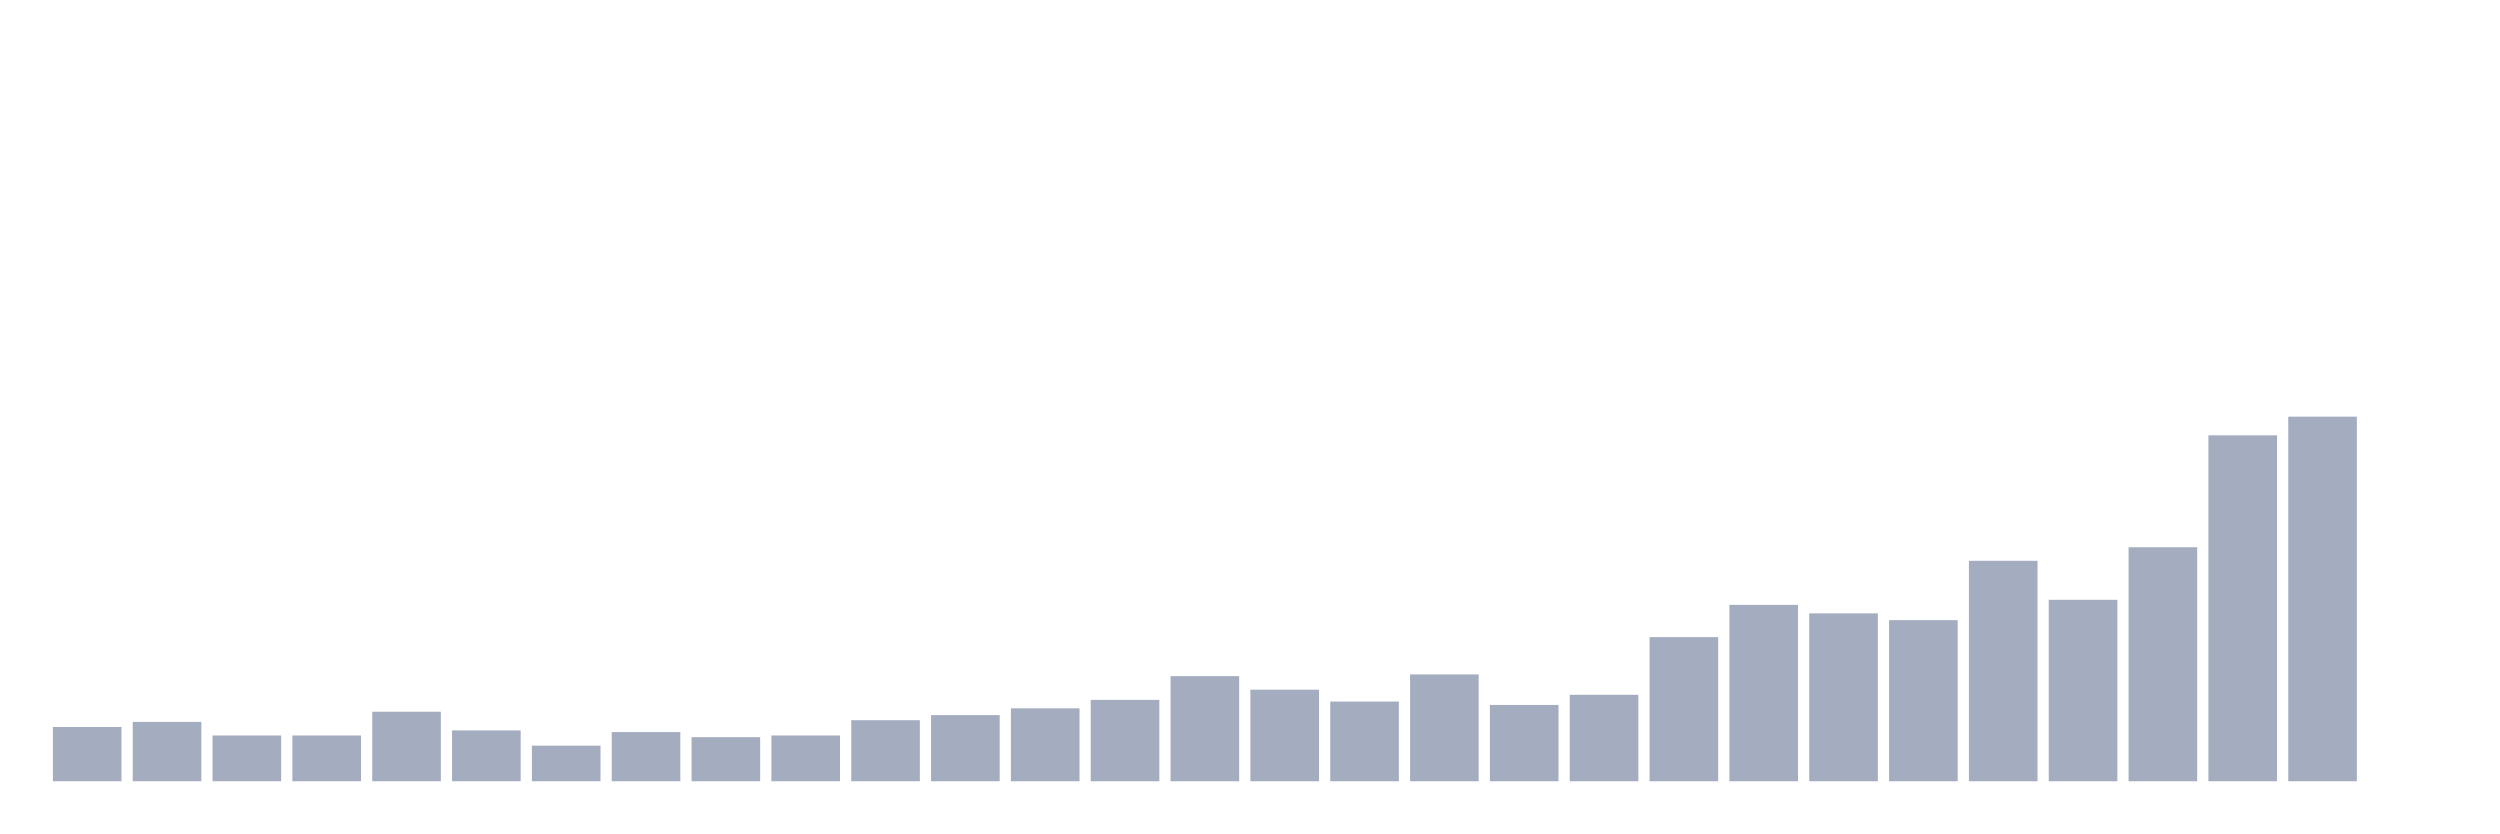
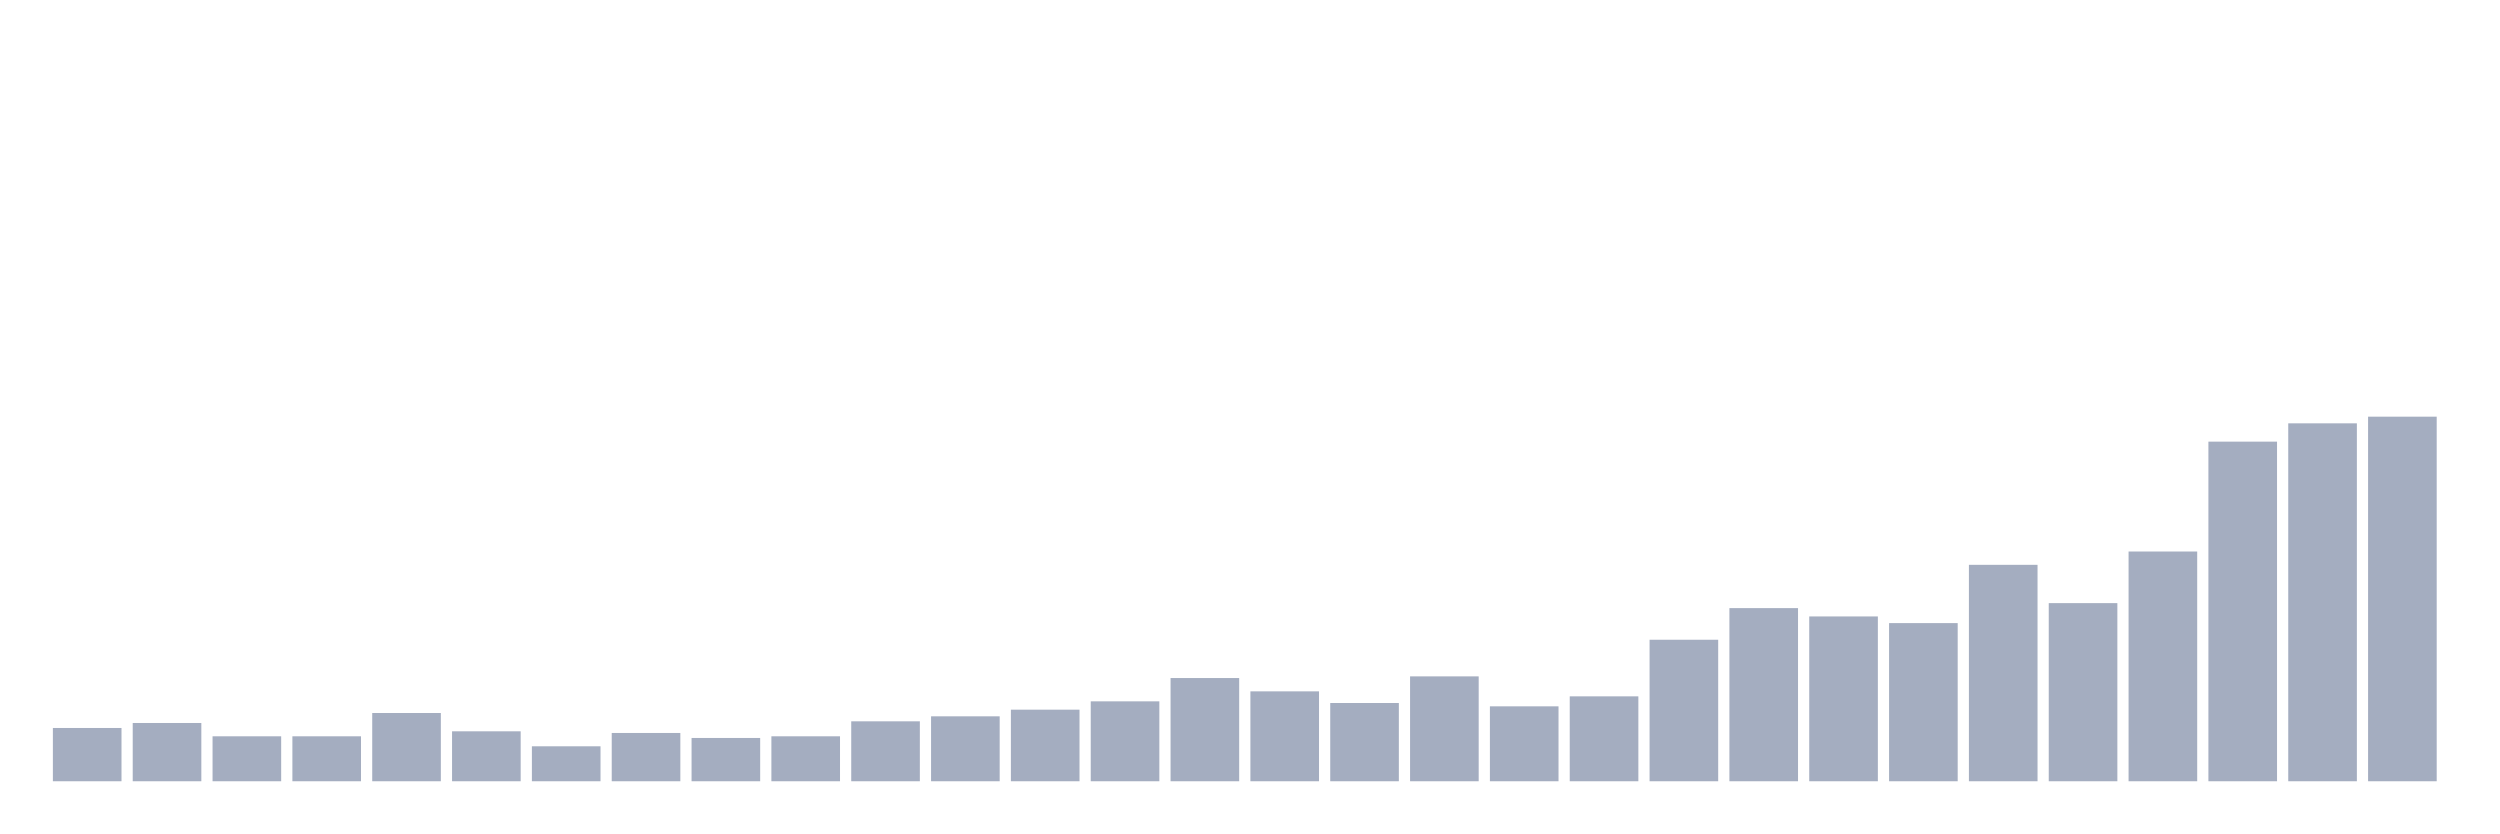
<svg xmlns="http://www.w3.org/2000/svg" viewBox="0 0 480 160">
  <g transform="translate(10,10)">
-     <rect class="bar" x="0.153" width="13.175" y="129.581" height="10.419" fill="rgb(164,173,192)" />
-     <rect class="bar" x="15.482" width="13.175" y="128.605" height="11.395" fill="rgb(164,173,192)" />
-     <rect class="bar" x="30.81" width="13.175" y="131.209" height="8.791" fill="rgb(164,173,192)" />
-     <rect class="bar" x="46.138" width="13.175" y="131.209" height="8.791" fill="rgb(164,173,192)" />
-     <rect class="bar" x="61.466" width="13.175" y="126.651" height="13.349" fill="rgb(164,173,192)" />
-     <rect class="bar" x="76.794" width="13.175" y="130.233" height="9.767" fill="rgb(164,173,192)" />
-     <rect class="bar" x="92.123" width="13.175" y="133.163" height="6.837" fill="rgb(164,173,192)" />
-     <rect class="bar" x="107.451" width="13.175" y="130.558" height="9.442" fill="rgb(164,173,192)" />
-     <rect class="bar" x="122.779" width="13.175" y="131.535" height="8.465" fill="rgb(164,173,192)" />
-     <rect class="bar" x="138.107" width="13.175" y="131.209" height="8.791" fill="rgb(164,173,192)" />
-     <rect class="bar" x="153.436" width="13.175" y="128.279" height="11.721" fill="rgb(164,173,192)" />
-     <rect class="bar" x="168.764" width="13.175" y="127.302" height="12.698" fill="rgb(164,173,192)" />
-     <rect class="bar" x="184.092" width="13.175" y="126" height="14" fill="rgb(164,173,192)" />
-     <rect class="bar" x="199.42" width="13.175" y="124.372" height="15.628" fill="rgb(164,173,192)" />
-     <rect class="bar" x="214.748" width="13.175" y="119.814" height="20.186" fill="rgb(164,173,192)" />
-     <rect class="bar" x="230.077" width="13.175" y="122.419" height="17.581" fill="rgb(164,173,192)" />
-     <rect class="bar" x="245.405" width="13.175" y="124.698" height="15.302" fill="rgb(164,173,192)" />
-     <rect class="bar" x="260.733" width="13.175" y="119.488" height="20.512" fill="rgb(164,173,192)" />
-     <rect class="bar" x="276.061" width="13.175" y="125.349" height="14.651" fill="rgb(164,173,192)" />
-     <rect class="bar" x="291.39" width="13.175" y="123.395" height="16.605" fill="rgb(164,173,192)" />
-     <rect class="bar" x="306.718" width="13.175" y="112.326" height="27.674" fill="rgb(164,173,192)" />
-     <rect class="bar" x="322.046" width="13.175" y="106.14" height="33.86" fill="rgb(164,173,192)" />
-     <rect class="bar" x="337.374" width="13.175" y="107.767" height="32.233" fill="rgb(164,173,192)" />
-     <rect class="bar" x="352.702" width="13.175" y="109.07" height="30.93" fill="rgb(164,173,192)" />
-     <rect class="bar" x="368.031" width="13.175" y="97.674" height="42.326" fill="rgb(164,173,192)" />
-     <rect class="bar" x="383.359" width="13.175" y="105.163" height="34.837" fill="rgb(164,173,192)" />
-     <rect class="bar" x="398.687" width="13.175" y="95.07" height="44.93" fill="rgb(164,173,192)" />
-     <rect class="bar" x="414.015" width="13.175" y="73.581" height="66.419" fill="rgb(164,173,192)" />
-     <rect class="bar" x="429.344" width="13.175" y="70" height="70" fill="rgb(164,173,192)" />
-     <rect class="bar" x="444.672" width="13.175" y="140" height="0" fill="rgb(164,173,192)" />
+     <rect class="bar" x="0.153" width="13.175" y="129.772" height="10.228" fill="rgb(164,173,192)" />
+     <rect class="bar" x="15.482" width="13.175" y="128.813" height="11.187" fill="rgb(164,173,192)" />
+     <rect class="bar" x="30.81" width="13.175" y="131.37" height="8.63" fill="rgb(164,173,192)" />
+     <rect class="bar" x="46.138" width="13.175" y="131.37" height="8.63" fill="rgb(164,173,192)" />
+     <rect class="bar" x="61.466" width="13.175" y="126.895" height="13.105" fill="rgb(164,173,192)" />
+     <rect class="bar" x="76.794" width="13.175" y="130.411" height="9.589" fill="rgb(164,173,192)" />
+     <rect class="bar" x="92.123" width="13.175" y="133.288" height="6.712" fill="rgb(164,173,192)" />
+     <rect class="bar" x="107.451" width="13.175" y="130.731" height="9.269" fill="rgb(164,173,192)" />
+     <rect class="bar" x="122.779" width="13.175" y="131.689" height="8.311" fill="rgb(164,173,192)" />
+     <rect class="bar" x="138.107" width="13.175" y="131.37" height="8.63" fill="rgb(164,173,192)" />
+     <rect class="bar" x="153.436" width="13.175" y="128.493" height="11.507" fill="rgb(164,173,192)" />
+     <rect class="bar" x="168.764" width="13.175" y="127.534" height="12.466" fill="rgb(164,173,192)" />
+     <rect class="bar" x="184.092" width="13.175" y="126.256" height="13.744" fill="rgb(164,173,192)" />
+     <rect class="bar" x="199.42" width="13.175" y="124.658" height="15.342" fill="rgb(164,173,192)" />
+     <rect class="bar" x="214.748" width="13.175" y="120.183" height="19.817" fill="rgb(164,173,192)" />
+     <rect class="bar" x="230.077" width="13.175" y="122.74" height="17.26" fill="rgb(164,173,192)" />
+     <rect class="bar" x="245.405" width="13.175" y="124.977" height="15.023" fill="rgb(164,173,192)" />
+     <rect class="bar" x="260.733" width="13.175" y="119.863" height="20.137" fill="rgb(164,173,192)" />
+     <rect class="bar" x="276.061" width="13.175" y="125.616" height="14.384" fill="rgb(164,173,192)" />
+     <rect class="bar" x="291.39" width="13.175" y="123.699" height="16.301" fill="rgb(164,173,192)" />
+     <rect class="bar" x="306.718" width="13.175" y="112.831" height="27.169" fill="rgb(164,173,192)" />
+     <rect class="bar" x="322.046" width="13.175" y="106.758" height="33.242" fill="rgb(164,173,192)" />
+     <rect class="bar" x="337.374" width="13.175" y="108.356" height="31.644" fill="rgb(164,173,192)" />
+     <rect class="bar" x="352.702" width="13.175" y="109.635" height="30.365" fill="rgb(164,173,192)" />
+     <rect class="bar" x="368.031" width="13.175" y="98.447" height="41.553" fill="rgb(164,173,192)" />
+     <rect class="bar" x="383.359" width="13.175" y="105.799" height="34.201" fill="rgb(164,173,192)" />
+     <rect class="bar" x="398.687" width="13.175" y="95.89" height="44.11" fill="rgb(164,173,192)" />
+     <rect class="bar" x="414.015" width="13.175" y="74.795" height="65.205" fill="rgb(164,173,192)" />
+     <rect class="bar" x="429.344" width="13.175" y="71.279" height="68.721" fill="rgb(164,173,192)" />
+     <rect class="bar" x="444.672" width="13.175" y="70" height="70" fill="rgb(164,173,192)" />
  </g>
</svg>
